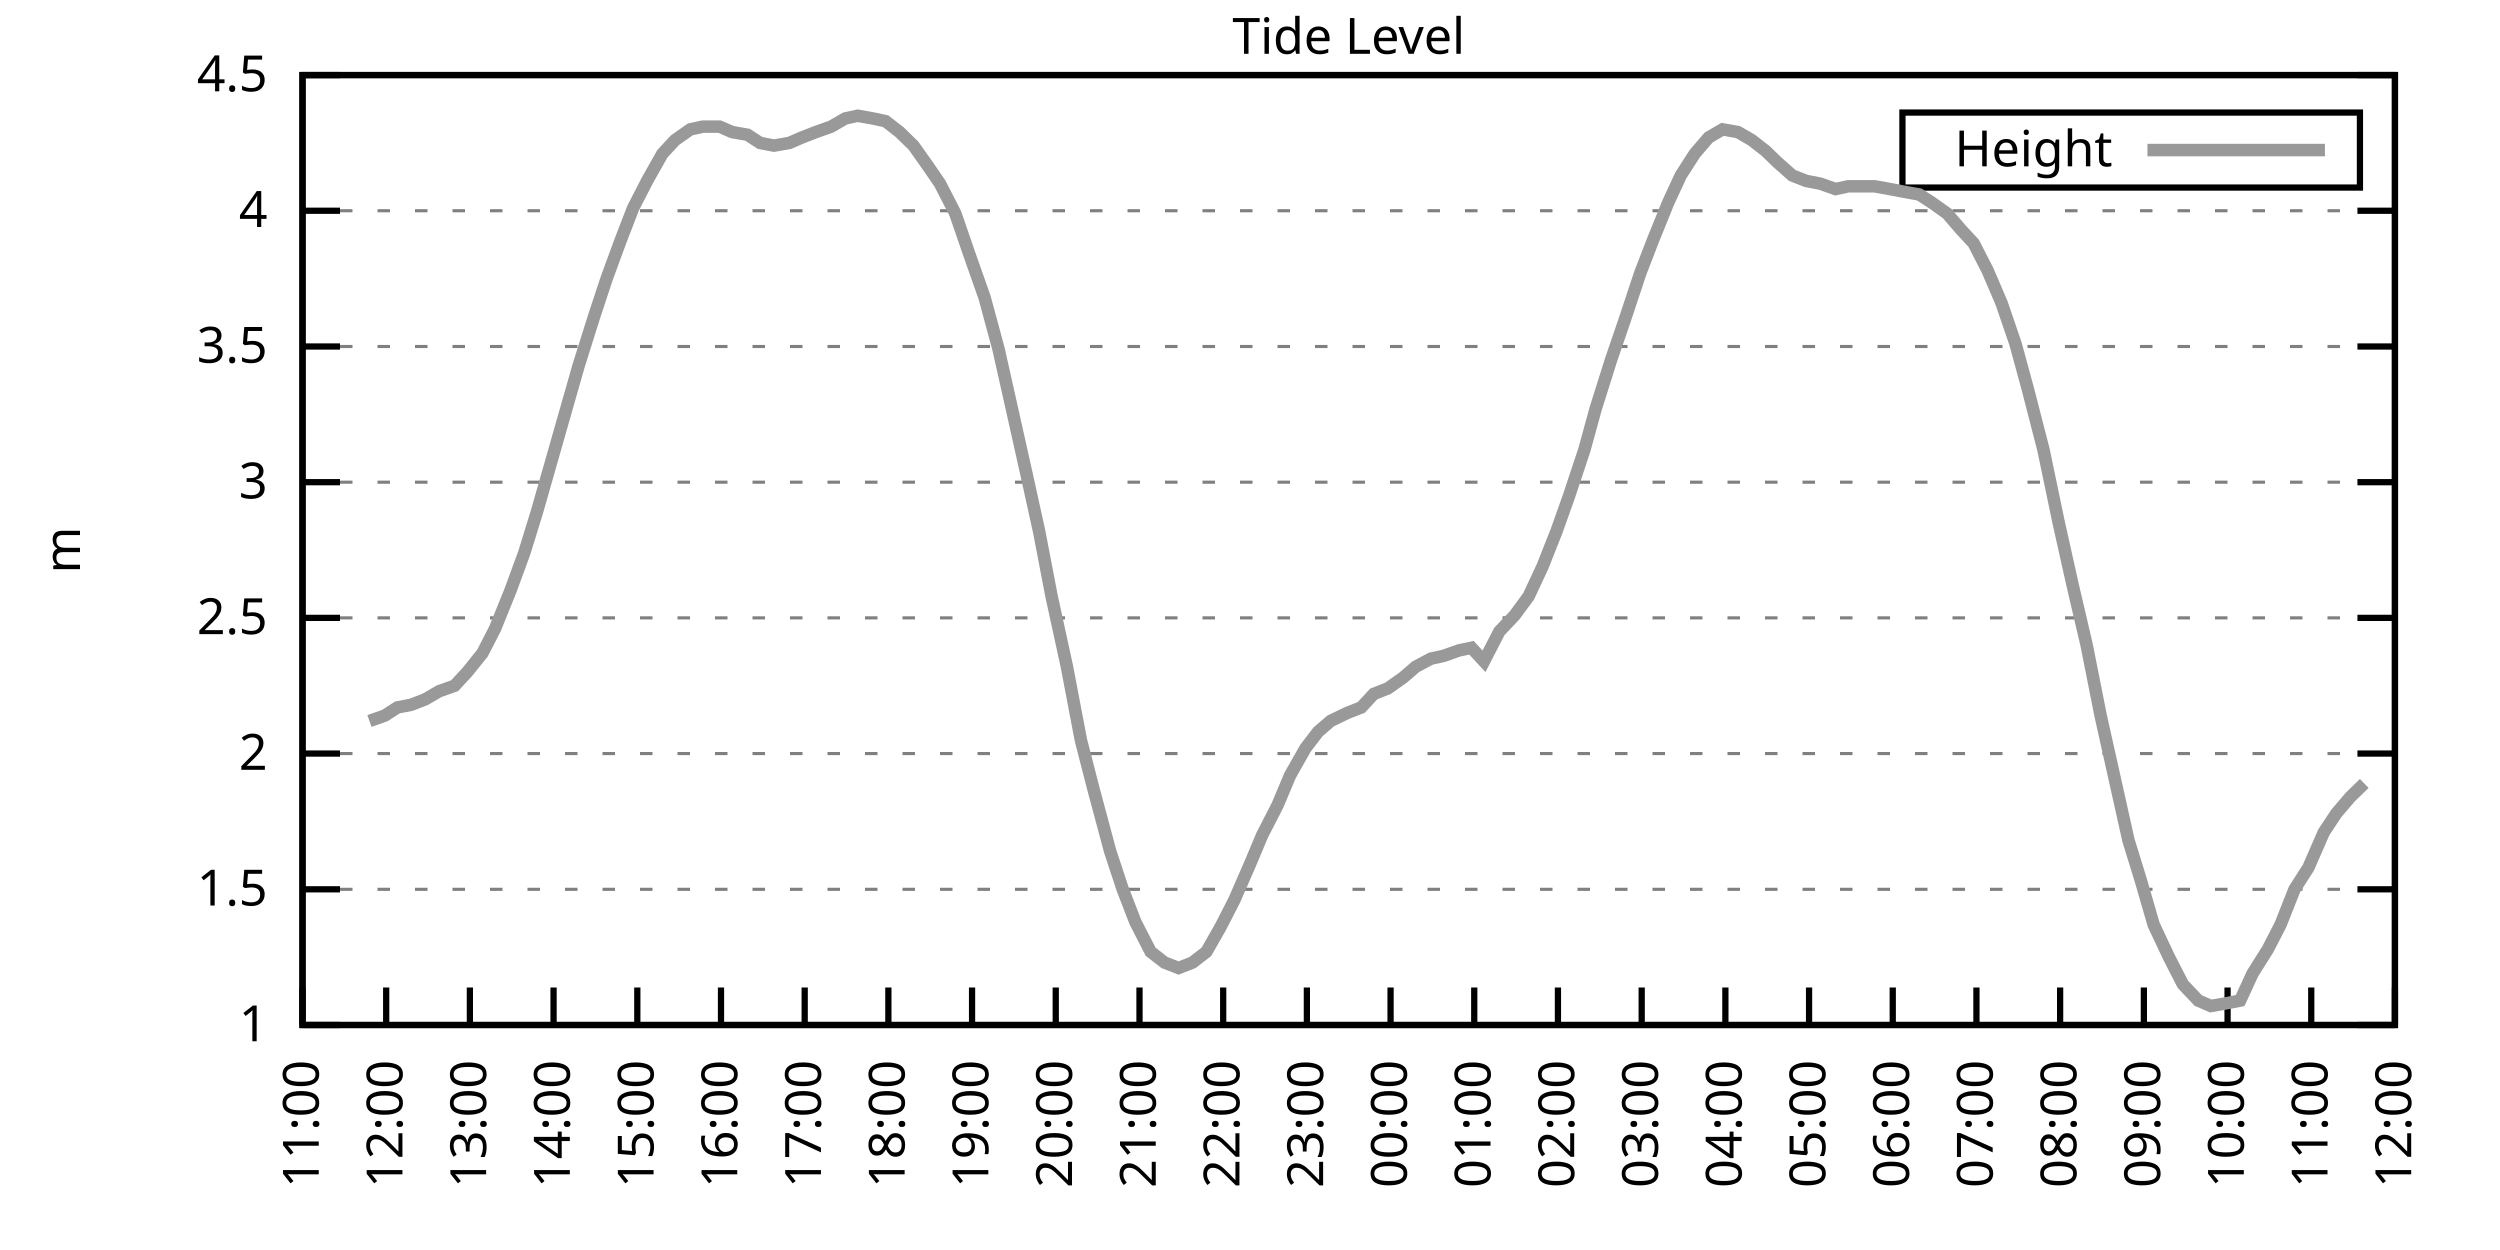
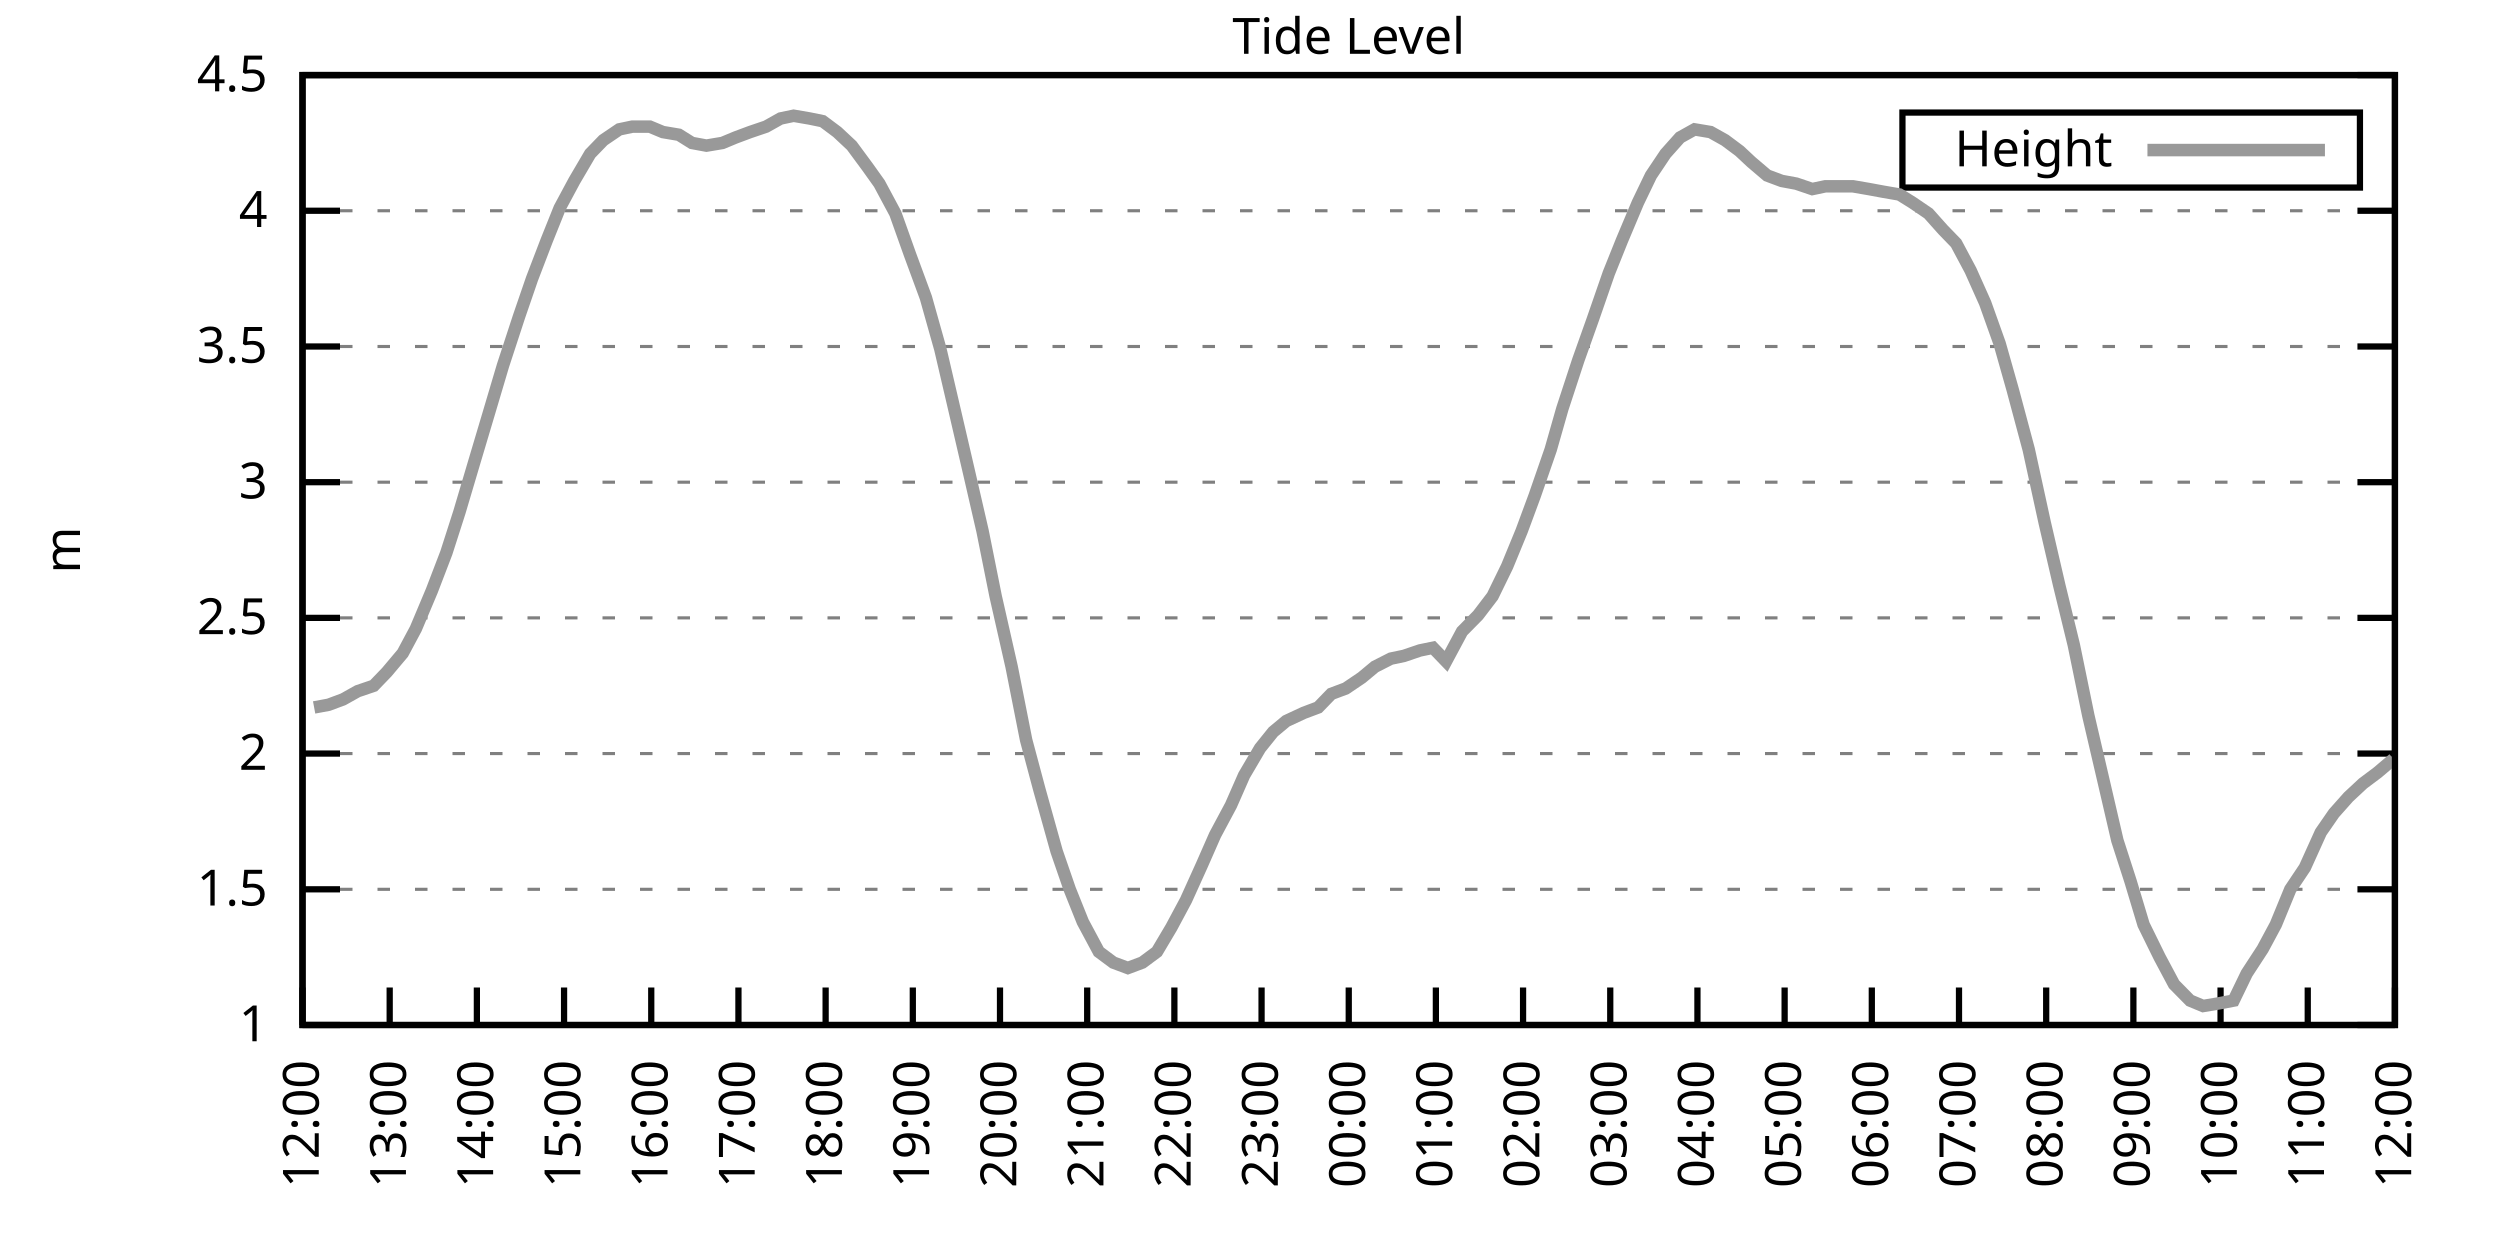
<svg xmlns="http://www.w3.org/2000/svg" xmlns:xlink="http://www.w3.org/1999/xlink" width="400" height="200" viewBox="0 0 400 200">
  <g id="gnuplot_canvas">
    <rect x="0" y="0" width="400" height="200" fill="none" />
    <defs>
      <circle id="gpDot" r="0.5" stroke-width="0.5" stroke="currentColor" />
      <path id="gpPt0" stroke-width="0.333" stroke="currentColor" d="M-1,0 h2 M0,-1 v2" />
      <path id="gpPt1" stroke-width="0.333" stroke="currentColor" d="M-1,-1 L1,1 M1,-1 L-1,1" />
      <path id="gpPt2" stroke-width="0.333" stroke="currentColor" d="M-1,0 L1,0 M0,-1 L0,1 M-1,-1 L1,1 M-1,1 L1,-1" />
      <rect id="gpPt3" stroke-width="0.333" stroke="currentColor" x="-1" y="-1" width="2" height="2" />
      <rect id="gpPt4" stroke-width="0.333" stroke="currentColor" fill="currentColor" x="-1" y="-1" width="2" height="2" />
      <circle id="gpPt5" stroke-width="0.333" stroke="currentColor" cx="0" cy="0" r="1" />
      <use xlink:href="#gpPt5" id="gpPt6" fill="currentColor" stroke="none" />
      <path id="gpPt7" stroke-width="0.333" stroke="currentColor" d="M0,-1.33 L-1.33,0.67 L1.33,0.67 z" />
      <use xlink:href="#gpPt7" id="gpPt8" fill="currentColor" stroke="none" />
      <use xlink:href="#gpPt7" id="gpPt9" stroke="currentColor" transform="rotate(180)" />
      <use xlink:href="#gpPt9" id="gpPt10" fill="currentColor" stroke="none" />
      <use xlink:href="#gpPt3" id="gpPt11" stroke="currentColor" transform="rotate(45)" />
      <use xlink:href="#gpPt11" id="gpPt12" fill="currentColor" stroke="none" />
      <path id="gpPt13" stroke-width="0.333" stroke="currentColor" d="M0,1.330 L1.265,0.411 L0.782,-1.067 L-0.782,-1.076 L-1.265,0.411 z" />
      <use xlink:href="#gpPt13" id="gpPt14" fill="currentColor" stroke="none" />
      <filter id="textbox" filterUnits="objectBoundingBox" x="0" y="0" height="1" width="1">
        <feFlood flood-color="white" flood-opacity="1" result="bgnd" />
        <feComposite in="SourceGraphic" in2="bgnd" operator="atop" />
      </filter>
      <filter id="greybox" filterUnits="objectBoundingBox" x="0" y="0" height="1" width="1">
        <feFlood flood-color="lightgrey" flood-opacity="1" result="grey" />
        <feComposite in="SourceGraphic" in2="grey" operator="atop" />
      </filter>
    </defs>
    <g fill="none" color="white" stroke="currentColor" stroke-width="1.00" stroke-linecap="butt" stroke-linejoin="miter">
</g>
    <g fill="none" color="black" stroke="currentColor" stroke-width="1.00" stroke-linecap="butt" stroke-linejoin="miter">
      <g stroke="none" shape-rendering="crispEdges">
        <polygon fill="rgb(255, 255, 255)" points="48.40,164.00 383.18,164.00 383.18,12.02 48.40,12.02 " />
      </g>
    </g>
    <g fill="none" color="black" stroke="currentColor" stroke-width="1.00" stroke-linecap="butt" stroke-linejoin="miter">
</g>
    <g fill="none" color="black" stroke="black" stroke-width="0.50" stroke-linecap="butt" stroke-linejoin="miter">
</g>
    <g fill="none" color="gray" stroke="currentColor" stroke-width="0.50" stroke-linecap="butt" stroke-linejoin="miter">
      <path stroke="gray" stroke-dasharray="2,4" class="gridline" d="M48.40,164.00 L383.19,164.00  " />
    </g>
    <g fill="none" color="gray" stroke="gray" stroke-width="1.00" stroke-linecap="butt" stroke-linejoin="miter">
</g>
    <g fill="none" color="black" stroke="currentColor" stroke-width="1.00" stroke-linecap="butt" stroke-linejoin="miter">
      <path stroke="black" d="M48.40,164.00 L54.40,164.00 M383.19,164.00 L377.19,164.00  " />
      <g transform="translate(42.80,166.60)" stroke="none" fill="black" font-family="Sans" font-size="8.00" text-anchor="end">
        <text>
          <tspan font-family="Sans"> 1</tspan>
        </text>
      </g>
    </g>
    <g fill="none" color="black" stroke="currentColor" stroke-width="1.00" stroke-linecap="butt" stroke-linejoin="miter">
</g>
    <g fill="none" color="black" stroke="black" stroke-width="0.50" stroke-linecap="butt" stroke-linejoin="miter">
</g>
    <g fill="none" color="gray" stroke="currentColor" stroke-width="0.50" stroke-linecap="butt" stroke-linejoin="miter">
      <path stroke="gray" stroke-dasharray="2,4" class="gridline" d="M48.40,142.29 L383.19,142.29  " />
    </g>
    <g fill="none" color="gray" stroke="gray" stroke-width="1.00" stroke-linecap="butt" stroke-linejoin="miter">
</g>
    <g fill="none" color="black" stroke="currentColor" stroke-width="1.00" stroke-linecap="butt" stroke-linejoin="miter">
      <path stroke="black" d="M48.40,142.29 L54.40,142.29 M383.19,142.29 L377.19,142.29  " />
      <g transform="translate(42.80,144.89)" stroke="none" fill="black" font-family="Sans" font-size="8.00" text-anchor="end">
        <text>
          <tspan font-family="Sans"> 1.5</tspan>
        </text>
      </g>
    </g>
    <g fill="none" color="black" stroke="currentColor" stroke-width="1.00" stroke-linecap="butt" stroke-linejoin="miter">
</g>
    <g fill="none" color="black" stroke="black" stroke-width="0.50" stroke-linecap="butt" stroke-linejoin="miter">
</g>
    <g fill="none" color="gray" stroke="currentColor" stroke-width="0.50" stroke-linecap="butt" stroke-linejoin="miter">
      <path stroke="gray" stroke-dasharray="2,4" class="gridline" d="M48.40,120.57 L383.19,120.57  " />
    </g>
    <g fill="none" color="gray" stroke="gray" stroke-width="1.00" stroke-linecap="butt" stroke-linejoin="miter">
</g>
    <g fill="none" color="black" stroke="currentColor" stroke-width="1.00" stroke-linecap="butt" stroke-linejoin="miter">
      <path stroke="black" d="M48.40,120.57 L54.40,120.57 M383.19,120.57 L377.19,120.57  " />
      <g transform="translate(42.80,123.17)" stroke="none" fill="black" font-family="Sans" font-size="8.00" text-anchor="end">
        <text>
          <tspan font-family="Sans"> 2</tspan>
        </text>
      </g>
    </g>
    <g fill="none" color="black" stroke="currentColor" stroke-width="1.00" stroke-linecap="butt" stroke-linejoin="miter">
</g>
    <g fill="none" color="black" stroke="black" stroke-width="0.50" stroke-linecap="butt" stroke-linejoin="miter">
</g>
    <g fill="none" color="gray" stroke="currentColor" stroke-width="0.50" stroke-linecap="butt" stroke-linejoin="miter">
      <path stroke="gray" stroke-dasharray="2,4" class="gridline" d="M48.40,98.86 L383.19,98.86  " />
    </g>
    <g fill="none" color="gray" stroke="gray" stroke-width="1.00" stroke-linecap="butt" stroke-linejoin="miter">
</g>
    <g fill="none" color="black" stroke="currentColor" stroke-width="1.00" stroke-linecap="butt" stroke-linejoin="miter">
      <path stroke="black" d="M48.40,98.86 L54.40,98.86 M383.19,98.86 L377.19,98.86  " />
      <g transform="translate(42.80,101.46)" stroke="none" fill="black" font-family="Sans" font-size="8.00" text-anchor="end">
        <text>
          <tspan font-family="Sans"> 2.5</tspan>
        </text>
      </g>
    </g>
    <g fill="none" color="black" stroke="currentColor" stroke-width="1.00" stroke-linecap="butt" stroke-linejoin="miter">
</g>
    <g fill="none" color="black" stroke="black" stroke-width="0.50" stroke-linecap="butt" stroke-linejoin="miter">
</g>
    <g fill="none" color="gray" stroke="currentColor" stroke-width="0.50" stroke-linecap="butt" stroke-linejoin="miter">
      <path stroke="gray" stroke-dasharray="2,4" class="gridline" d="M48.40,77.15 L383.19,77.15  " />
    </g>
    <g fill="none" color="gray" stroke="gray" stroke-width="1.00" stroke-linecap="butt" stroke-linejoin="miter">
</g>
    <g fill="none" color="black" stroke="currentColor" stroke-width="1.00" stroke-linecap="butt" stroke-linejoin="miter">
      <path stroke="black" d="M48.40,77.15 L54.40,77.15 M383.19,77.15 L377.19,77.15  " />
      <g transform="translate(42.80,79.75)" stroke="none" fill="black" font-family="Sans" font-size="8.00" text-anchor="end">
        <text>
          <tspan font-family="Sans"> 3</tspan>
        </text>
      </g>
    </g>
    <g fill="none" color="black" stroke="currentColor" stroke-width="1.00" stroke-linecap="butt" stroke-linejoin="miter">
</g>
    <g fill="none" color="black" stroke="black" stroke-width="0.50" stroke-linecap="butt" stroke-linejoin="miter">
</g>
    <g fill="none" color="gray" stroke="currentColor" stroke-width="0.50" stroke-linecap="butt" stroke-linejoin="miter">
      <path stroke="gray" stroke-dasharray="2,4" class="gridline" d="M48.40,55.44 L383.19,55.44  " />
    </g>
    <g fill="none" color="gray" stroke="gray" stroke-width="1.00" stroke-linecap="butt" stroke-linejoin="miter">
</g>
    <g fill="none" color="black" stroke="currentColor" stroke-width="1.00" stroke-linecap="butt" stroke-linejoin="miter">
      <path stroke="black" d="M48.40,55.44 L54.40,55.44 M383.19,55.44 L377.19,55.44  " />
      <g transform="translate(42.80,58.04)" stroke="none" fill="black" font-family="Sans" font-size="8.00" text-anchor="end">
        <text>
          <tspan font-family="Sans"> 3.5</tspan>
        </text>
      </g>
    </g>
    <g fill="none" color="black" stroke="currentColor" stroke-width="1.00" stroke-linecap="butt" stroke-linejoin="miter">
</g>
    <g fill="none" color="black" stroke="black" stroke-width="0.50" stroke-linecap="butt" stroke-linejoin="miter">
</g>
    <g fill="none" color="gray" stroke="currentColor" stroke-width="0.50" stroke-linecap="butt" stroke-linejoin="miter">
      <path stroke="gray" stroke-dasharray="2,4" class="gridline" d="M48.40,33.72 L383.19,33.72  " />
    </g>
    <g fill="none" color="gray" stroke="gray" stroke-width="1.00" stroke-linecap="butt" stroke-linejoin="miter">
</g>
    <g fill="none" color="black" stroke="currentColor" stroke-width="1.00" stroke-linecap="butt" stroke-linejoin="miter">
      <path stroke="black" d="M48.40,33.72 L54.40,33.72 M383.19,33.72 L377.19,33.72  " />
      <g transform="translate(42.80,36.32)" stroke="none" fill="black" font-family="Sans" font-size="8.00" text-anchor="end">
        <text>
          <tspan font-family="Sans"> 4</tspan>
        </text>
      </g>
    </g>
    <g fill="none" color="black" stroke="currentColor" stroke-width="1.00" stroke-linecap="butt" stroke-linejoin="miter">
</g>
    <g fill="none" color="black" stroke="black" stroke-width="0.50" stroke-linecap="butt" stroke-linejoin="miter">
</g>
    <g fill="none" color="gray" stroke="currentColor" stroke-width="0.50" stroke-linecap="butt" stroke-linejoin="miter">
      <path stroke="gray" stroke-dasharray="2,4" class="gridline" d="M48.40,12.01 L383.19,12.01  " />
    </g>
    <g fill="none" color="gray" stroke="gray" stroke-width="1.00" stroke-linecap="butt" stroke-linejoin="miter">
</g>
    <g fill="none" color="black" stroke="currentColor" stroke-width="1.00" stroke-linecap="butt" stroke-linejoin="miter">
      <path stroke="black" d="M48.40,12.01 L54.40,12.01 M383.19,12.01 L377.19,12.01  " />
      <g transform="translate(42.80,14.61)" stroke="none" fill="black" font-family="Sans" font-size="8.00" text-anchor="end">
        <text>
          <tspan font-family="Sans"> 4.5</tspan>
        </text>
      </g>
    </g>
    <g fill="none" color="black" stroke="currentColor" stroke-width="1.00" stroke-linecap="butt" stroke-linejoin="miter">
      <path stroke="black" d="M48.40,164.00 L48.40,158.00  " />
      <g transform="translate(51.00,169.60) rotate(270.00)" stroke="none" fill="black" font-family="Sans" font-size="8.00" text-anchor="end">
        <text>
-           <tspan font-family="Sans">11:00</tspan>
-         </text>
-       </g>
-     </g>
-     <g fill="none" color="black" stroke="currentColor" stroke-width="1.00" stroke-linecap="butt" stroke-linejoin="miter">
-       <path stroke="black" d="M61.79,164.00 L61.79,158.00  " />
-       <g transform="translate(64.39,169.60) rotate(270.00)" stroke="none" fill="black" font-family="Sans" font-size="8.00" text-anchor="end">
-         <text>
          <tspan font-family="Sans">12:00</tspan>
        </text>
      </g>
    </g>
    <g fill="none" color="black" stroke="currentColor" stroke-width="1.00" stroke-linecap="butt" stroke-linejoin="miter">
-       <path stroke="black" d="M75.18,164.00 L75.18,158.00  " />
-       <g transform="translate(77.78,169.60) rotate(270.00)" stroke="none" fill="black" font-family="Sans" font-size="8.00" text-anchor="end">
+       <path stroke="black" d="M62.35,164.00 L62.35,158.00  " />
+       <g transform="translate(64.95,169.60) rotate(270.00)" stroke="none" fill="black" font-family="Sans" font-size="8.00" text-anchor="end">
        <text>
          <tspan font-family="Sans">13:00</tspan>
        </text>
      </g>
    </g>
    <g fill="none" color="black" stroke="currentColor" stroke-width="1.00" stroke-linecap="butt" stroke-linejoin="miter">
-       <path stroke="black" d="M88.57,164.00 L88.57,158.00  " />
-       <g transform="translate(91.17,169.60) rotate(270.00)" stroke="none" fill="black" font-family="Sans" font-size="8.00" text-anchor="end">
+       <path stroke="black" d="M76.30,164.00 L76.30,158.00  " />
+       <g transform="translate(78.90,169.60) rotate(270.00)" stroke="none" fill="black" font-family="Sans" font-size="8.00" text-anchor="end">
        <text>
          <tspan font-family="Sans">14:00</tspan>
        </text>
      </g>
    </g>
    <g fill="none" color="black" stroke="currentColor" stroke-width="1.00" stroke-linecap="butt" stroke-linejoin="miter">
-       <path stroke="black" d="M101.97,164.00 L101.97,158.00  " />
-       <g transform="translate(104.57,169.60) rotate(270.00)" stroke="none" fill="black" font-family="Sans" font-size="8.00" text-anchor="end">
+       <path stroke="black" d="M90.25,164.00 L90.25,158.00  " />
+       <g transform="translate(92.85,169.60) rotate(270.00)" stroke="none" fill="black" font-family="Sans" font-size="8.00" text-anchor="end">
        <text>
          <tspan font-family="Sans">15:00</tspan>
        </text>
      </g>
    </g>
    <g fill="none" color="black" stroke="currentColor" stroke-width="1.00" stroke-linecap="butt" stroke-linejoin="miter">
-       <path stroke="black" d="M115.36,164.00 L115.36,158.00  " />
-       <g transform="translate(117.96,169.60) rotate(270.00)" stroke="none" fill="black" font-family="Sans" font-size="8.00" text-anchor="end">
+       <path stroke="black" d="M104.20,164.00 L104.20,158.00  " />
+       <g transform="translate(106.80,169.60) rotate(270.00)" stroke="none" fill="black" font-family="Sans" font-size="8.00" text-anchor="end">
        <text>
          <tspan font-family="Sans">16:00</tspan>
        </text>
      </g>
    </g>
    <g fill="none" color="black" stroke="currentColor" stroke-width="1.00" stroke-linecap="butt" stroke-linejoin="miter">
-       <path stroke="black" d="M128.75,164.00 L128.75,158.00  " />
-       <g transform="translate(131.35,169.60) rotate(270.00)" stroke="none" fill="black" font-family="Sans" font-size="8.00" text-anchor="end">
+       <path stroke="black" d="M118.15,164.00 L118.15,158.00  " />
+       <g transform="translate(120.75,169.60) rotate(270.00)" stroke="none" fill="black" font-family="Sans" font-size="8.00" text-anchor="end">
        <text>
          <tspan font-family="Sans">17:00</tspan>
        </text>
      </g>
    </g>
    <g fill="none" color="black" stroke="currentColor" stroke-width="1.00" stroke-linecap="butt" stroke-linejoin="miter">
-       <path stroke="black" d="M142.14,164.00 L142.14,158.00  " />
-       <g transform="translate(144.74,169.60) rotate(270.00)" stroke="none" fill="black" font-family="Sans" font-size="8.00" text-anchor="end">
+       <path stroke="black" d="M132.10,164.00 L132.10,158.00  " />
+       <g transform="translate(134.70,169.60) rotate(270.00)" stroke="none" fill="black" font-family="Sans" font-size="8.00" text-anchor="end">
        <text>
          <tspan font-family="Sans">18:00</tspan>
        </text>
      </g>
    </g>
    <g fill="none" color="black" stroke="currentColor" stroke-width="1.00" stroke-linecap="butt" stroke-linejoin="miter">
-       <path stroke="black" d="M155.53,164.00 L155.53,158.00  " />
-       <g transform="translate(158.13,169.60) rotate(270.00)" stroke="none" fill="black" font-family="Sans" font-size="8.00" text-anchor="end">
+       <path stroke="black" d="M146.05,164.00 L146.05,158.00  " />
+       <g transform="translate(148.65,169.60) rotate(270.00)" stroke="none" fill="black" font-family="Sans" font-size="8.00" text-anchor="end">
        <text>
          <tspan font-family="Sans">19:00</tspan>
        </text>
      </g>
    </g>
    <g fill="none" color="black" stroke="currentColor" stroke-width="1.00" stroke-linecap="butt" stroke-linejoin="miter">
-       <path stroke="black" d="M168.92,164.00 L168.92,158.00  " />
-       <g transform="translate(171.52,169.60) rotate(270.00)" stroke="none" fill="black" font-family="Sans" font-size="8.00" text-anchor="end">
+       <path stroke="black" d="M160.00,164.00 L160.00,158.00  " />
+       <g transform="translate(162.60,169.60) rotate(270.00)" stroke="none" fill="black" font-family="Sans" font-size="8.00" text-anchor="end">
        <text>
          <tspan font-family="Sans">20:00</tspan>
        </text>
      </g>
    </g>
    <g fill="none" color="black" stroke="currentColor" stroke-width="1.00" stroke-linecap="butt" stroke-linejoin="miter">
-       <path stroke="black" d="M182.32,164.00 L182.32,158.00  " />
-       <g transform="translate(184.92,169.60) rotate(270.00)" stroke="none" fill="black" font-family="Sans" font-size="8.00" text-anchor="end">
+       <path stroke="black" d="M173.95,164.00 L173.95,158.00  " />
+       <g transform="translate(176.55,169.60) rotate(270.00)" stroke="none" fill="black" font-family="Sans" font-size="8.00" text-anchor="end">
        <text>
          <tspan font-family="Sans">21:00</tspan>
        </text>
      </g>
    </g>
    <g fill="none" color="black" stroke="currentColor" stroke-width="1.00" stroke-linecap="butt" stroke-linejoin="miter">
-       <path stroke="black" d="M195.71,164.00 L195.71,158.00  " />
-       <g transform="translate(198.31,169.60) rotate(270.00)" stroke="none" fill="black" font-family="Sans" font-size="8.00" text-anchor="end">
+       <path stroke="black" d="M187.90,164.00 L187.90,158.00  " />
+       <g transform="translate(190.50,169.60) rotate(270.00)" stroke="none" fill="black" font-family="Sans" font-size="8.00" text-anchor="end">
        <text>
          <tspan font-family="Sans">22:00</tspan>
        </text>
      </g>
    </g>
    <g fill="none" color="black" stroke="currentColor" stroke-width="1.00" stroke-linecap="butt" stroke-linejoin="miter">
-       <path stroke="black" d="M209.10,164.00 L209.10,158.00  " />
-       <g transform="translate(211.70,169.60) rotate(270.00)" stroke="none" fill="black" font-family="Sans" font-size="8.00" text-anchor="end">
+       <path stroke="black" d="M201.85,164.00 L201.85,158.00  " />
+       <g transform="translate(204.45,169.60) rotate(270.00)" stroke="none" fill="black" font-family="Sans" font-size="8.00" text-anchor="end">
        <text>
          <tspan font-family="Sans">23:00</tspan>
        </text>
      </g>
    </g>
    <g fill="none" color="black" stroke="currentColor" stroke-width="1.00" stroke-linecap="butt" stroke-linejoin="miter">
-       <path stroke="black" d="M222.49,164.00 L222.49,158.00  " />
-       <g transform="translate(225.09,169.60) rotate(270.00)" stroke="none" fill="black" font-family="Sans" font-size="8.00" text-anchor="end">
+       <path stroke="black" d="M215.80,164.00 L215.80,158.00  " />
+       <g transform="translate(218.40,169.60) rotate(270.00)" stroke="none" fill="black" font-family="Sans" font-size="8.00" text-anchor="end">
        <text>
          <tspan font-family="Sans">00:00</tspan>
        </text>
      </g>
    </g>
    <g fill="none" color="black" stroke="currentColor" stroke-width="1.00" stroke-linecap="butt" stroke-linejoin="miter">
-       <path stroke="black" d="M235.88,164.00 L235.88,158.00  " />
-       <g transform="translate(238.48,169.60) rotate(270.00)" stroke="none" fill="black" font-family="Sans" font-size="8.00" text-anchor="end">
+       <path stroke="black" d="M229.74,164.00 L229.74,158.00  " />
+       <g transform="translate(232.34,169.60) rotate(270.00)" stroke="none" fill="black" font-family="Sans" font-size="8.00" text-anchor="end">
        <text>
          <tspan font-family="Sans">01:00</tspan>
        </text>
      </g>
    </g>
    <g fill="none" color="black" stroke="currentColor" stroke-width="1.00" stroke-linecap="butt" stroke-linejoin="miter">
-       <path stroke="black" d="M249.27,164.00 L249.27,158.00  " />
-       <g transform="translate(251.87,169.60) rotate(270.00)" stroke="none" fill="black" font-family="Sans" font-size="8.00" text-anchor="end">
+       <path stroke="black" d="M243.69,164.00 L243.69,158.00  " />
+       <g transform="translate(246.29,169.60) rotate(270.00)" stroke="none" fill="black" font-family="Sans" font-size="8.00" text-anchor="end">
        <text>
          <tspan font-family="Sans">02:00</tspan>
        </text>
      </g>
    </g>
    <g fill="none" color="black" stroke="currentColor" stroke-width="1.00" stroke-linecap="butt" stroke-linejoin="miter">
-       <path stroke="black" d="M262.67,164.00 L262.67,158.00  " />
-       <g transform="translate(265.27,169.60) rotate(270.00)" stroke="none" fill="black" font-family="Sans" font-size="8.00" text-anchor="end">
+       <path stroke="black" d="M257.64,164.00 L257.64,158.00  " />
+       <g transform="translate(260.24,169.60) rotate(270.00)" stroke="none" fill="black" font-family="Sans" font-size="8.00" text-anchor="end">
        <text>
          <tspan font-family="Sans">03:00</tspan>
        </text>
      </g>
    </g>
    <g fill="none" color="black" stroke="currentColor" stroke-width="1.00" stroke-linecap="butt" stroke-linejoin="miter">
-       <path stroke="black" d="M276.06,164.00 L276.06,158.00  " />
-       <g transform="translate(278.66,169.60) rotate(270.00)" stroke="none" fill="black" font-family="Sans" font-size="8.00" text-anchor="end">
+       <path stroke="black" d="M271.59,164.00 L271.59,158.00  " />
+       <g transform="translate(274.19,169.60) rotate(270.00)" stroke="none" fill="black" font-family="Sans" font-size="8.00" text-anchor="end">
        <text>
          <tspan font-family="Sans">04:00</tspan>
        </text>
      </g>
    </g>
    <g fill="none" color="black" stroke="currentColor" stroke-width="1.00" stroke-linecap="butt" stroke-linejoin="miter">
-       <path stroke="black" d="M289.45,164.00 L289.45,158.00  " />
-       <g transform="translate(292.05,169.60) rotate(270.00)" stroke="none" fill="black" font-family="Sans" font-size="8.00" text-anchor="end">
+       <path stroke="black" d="M285.54,164.00 L285.54,158.00  " />
+       <g transform="translate(288.14,169.60) rotate(270.00)" stroke="none" fill="black" font-family="Sans" font-size="8.00" text-anchor="end">
        <text>
          <tspan font-family="Sans">05:00</tspan>
        </text>
      </g>
    </g>
    <g fill="none" color="black" stroke="currentColor" stroke-width="1.00" stroke-linecap="butt" stroke-linejoin="miter">
-       <path stroke="black" d="M302.84,164.00 L302.84,158.00  " />
-       <g transform="translate(305.44,169.60) rotate(270.00)" stroke="none" fill="black" font-family="Sans" font-size="8.00" text-anchor="end">
+       <path stroke="black" d="M299.49,164.00 L299.49,158.00  " />
+       <g transform="translate(302.09,169.60) rotate(270.00)" stroke="none" fill="black" font-family="Sans" font-size="8.00" text-anchor="end">
        <text>
          <tspan font-family="Sans">06:00</tspan>
        </text>
      </g>
    </g>
    <g fill="none" color="black" stroke="currentColor" stroke-width="1.00" stroke-linecap="butt" stroke-linejoin="miter">
-       <path stroke="black" d="M316.23,164.00 L316.23,158.00  " />
-       <g transform="translate(318.83,169.60) rotate(270.00)" stroke="none" fill="black" font-family="Sans" font-size="8.00" text-anchor="end">
+       <path stroke="black" d="M313.44,164.00 L313.44,158.00  " />
+       <g transform="translate(316.04,169.60) rotate(270.00)" stroke="none" fill="black" font-family="Sans" font-size="8.00" text-anchor="end">
        <text>
          <tspan font-family="Sans">07:00</tspan>
        </text>
      </g>
    </g>
    <g fill="none" color="black" stroke="currentColor" stroke-width="1.00" stroke-linecap="butt" stroke-linejoin="miter">
-       <path stroke="black" d="M329.62,164.00 L329.62,158.00  " />
-       <g transform="translate(332.22,169.60) rotate(270.00)" stroke="none" fill="black" font-family="Sans" font-size="8.00" text-anchor="end">
+       <path stroke="black" d="M327.39,164.00 L327.39,158.00  " />
+       <g transform="translate(329.99,169.60) rotate(270.00)" stroke="none" fill="black" font-family="Sans" font-size="8.00" text-anchor="end">
        <text>
          <tspan font-family="Sans">08:00</tspan>
        </text>
      </g>
    </g>
    <g fill="none" color="black" stroke="currentColor" stroke-width="1.00" stroke-linecap="butt" stroke-linejoin="miter">
-       <path stroke="black" d="M343.02,164.00 L343.02,158.00  " />
-       <g transform="translate(345.62,169.60) rotate(270.00)" stroke="none" fill="black" font-family="Sans" font-size="8.00" text-anchor="end">
+       <path stroke="black" d="M341.34,164.00 L341.34,158.00  " />
+       <g transform="translate(343.94,169.60) rotate(270.00)" stroke="none" fill="black" font-family="Sans" font-size="8.00" text-anchor="end">
        <text>
          <tspan font-family="Sans">09:00</tspan>
        </text>
      </g>
    </g>
    <g fill="none" color="black" stroke="currentColor" stroke-width="1.00" stroke-linecap="butt" stroke-linejoin="miter">
-       <path stroke="black" d="M356.41,164.00 L356.41,158.00  " />
-       <g transform="translate(359.01,169.60) rotate(270.00)" stroke="none" fill="black" font-family="Sans" font-size="8.00" text-anchor="end">
+       <path stroke="black" d="M355.29,164.00 L355.29,158.00  " />
+       <g transform="translate(357.89,169.60) rotate(270.00)" stroke="none" fill="black" font-family="Sans" font-size="8.00" text-anchor="end">
        <text>
          <tspan font-family="Sans">10:00</tspan>
        </text>
      </g>
    </g>
    <g fill="none" color="black" stroke="currentColor" stroke-width="1.00" stroke-linecap="butt" stroke-linejoin="miter">
-       <path stroke="black" d="M369.80,164.00 L369.80,158.00  " />
-       <g transform="translate(372.40,169.60) rotate(270.00)" stroke="none" fill="black" font-family="Sans" font-size="8.00" text-anchor="end">
+       <path stroke="black" d="M369.24,164.00 L369.24,158.00  " />
+       <g transform="translate(371.84,169.60) rotate(270.00)" stroke="none" fill="black" font-family="Sans" font-size="8.00" text-anchor="end">
        <text>
          <tspan font-family="Sans">11:00</tspan>
        </text>
      </g>
    </g>
    <g fill="none" color="black" stroke="currentColor" stroke-width="1.00" stroke-linecap="butt" stroke-linejoin="miter">
      <path stroke="black" d="M383.19,164.00 L383.19,158.00  " />
      <g transform="translate(385.79,169.60) rotate(270.00)" stroke="none" fill="black" font-family="Sans" font-size="8.00" text-anchor="end">
        <text>
          <tspan font-family="Sans">12:00</tspan>
        </text>
      </g>
    </g>
    <g fill="none" color="black" stroke="currentColor" stroke-width="1.00" stroke-linecap="butt" stroke-linejoin="miter">
</g>
    <g fill="none" color="black" stroke="currentColor" stroke-width="1.00" stroke-linecap="butt" stroke-linejoin="miter">
      <path stroke="black" d="M48.40,12.01 L48.40,164.00 L383.19,164.00 L383.19,12.01 L48.40,12.01 Z  " />
    </g>
    <g fill="none" color="black" stroke="currentColor" stroke-width="1.00" stroke-linecap="butt" stroke-linejoin="miter">
</g>
    <g fill="none" color="black" stroke="currentColor" stroke-width="1.00" stroke-linecap="butt" stroke-linejoin="miter">
      <path stroke="black" d="M304.39,30.01 L304.39,18.01 L377.59,18.01 L377.59,30.01 L304.39,30.01 Z  " />
    </g>
    <g id="Tide_level_plot_1">
      <g fill="none" color="white" stroke="black" stroke-width="2.00" stroke-linecap="butt" stroke-linejoin="miter">
</g>
      <g fill="none" color="black" stroke="currentColor" stroke-width="2.00" stroke-linecap="butt" stroke-linejoin="miter">
        <g transform="translate(337.99,26.61)" stroke="none" fill="black" font-family="Sans" font-size="8.00" text-anchor="end">
          <text>
            <tspan font-family="Sans">Height</tspan>
          </text>
        </g>
      </g>
      <g fill="none" color="black" stroke="currentColor" stroke-width="2.00" stroke-linecap="butt" stroke-linejoin="miter">
-         <path stroke="rgb(153, 153, 153)" d="M343.59,24.01 L371.99,24.01 M59.11,115.36 L61.57,114.49 L63.58,113.19 L65.81,112.76 L68.04,111.89 L70.27,110.59   L72.73,109.72 L74.74,107.55 L77.19,104.51 L79.20,100.60 L81.66,94.52 L83.89,88.44 L85.90,81.93 L88.13,74.11   L90.36,66.29 L92.59,58.48 L95.05,50.66 L97.06,44.58 L99.29,38.50 L101.30,33.29 L103.53,28.95 L105.98,24.60   L107.99,22.43 L110.45,20.70 L112.46,20.26 L115.13,20.26 L117.14,21.13 L119.60,21.56 L121.61,22.87 L123.84,23.30   L126.29,22.87 L128.30,22.00 L130.54,21.13 L132.99,20.26 L135.22,18.96 L137.23,18.52 L139.69,18.96 L141.69,19.39   L143.93,21.13 L146.16,23.30 L148.61,26.77 L150.40,29.38 L152.85,34.16 L155.09,40.67 L157.54,47.62 L159.77,55.87   L162.01,65.86 L164.24,75.85 L166.25,84.97 L168.25,95.39 L170.71,106.68 L172.94,118.40 L174.95,126.22 L177.63,136.21   L179.64,142.29 L181.65,147.50 L184.10,152.28 L186.33,154.01 L188.57,154.88 L190.80,154.01 L193.03,152.28 L195.26,148.37   L197.49,144.02 L199.95,138.38 L201.96,133.60 L204.41,128.83 L206.42,124.05 L208.88,119.71 L210.88,117.10 L212.89,115.36   L215.57,114.06 L217.80,113.19 L219.81,111.02 L222.04,110.15 L224.50,108.42 L226.51,106.68 L228.96,105.38 L230.97,104.94   L233.43,104.07 L235.44,103.64 L237.44,105.81 L239.90,101.03 L242.36,98.43 L244.59,95.39 L246.82,90.61 L249.05,84.97   L251.06,79.32 L253.51,71.94 L255.30,65.42 L257.76,57.61 L259.99,51.09 L262.44,43.71 L264.45,38.50 L266.91,32.42   L268.92,28.08 L271.15,24.60 L273.38,22.00 L275.61,20.70 L278.07,21.13 L280.30,22.43 L282.53,24.17 L284.32,25.91   L286.77,28.08 L289.00,28.95 L291.23,29.38 L293.69,30.25 L295.70,29.81 L297.93,29.81 L299.94,29.81 L302.39,30.25   L304.63,30.68 L307.08,31.12 L309.09,32.42 L311.54,34.16 L313.78,36.76 L315.79,38.93 L318.02,43.28 L320.25,48.49   L322.48,55.00 L324.49,62.38 L326.95,71.94 L329.40,83.66 L331.63,93.65 L333.86,103.20 L336.10,114.49 L338.33,124.48   L340.56,134.47 L342.57,140.98 L344.58,147.93 L347.03,153.14 L349.26,157.49 L351.72,160.09 L353.73,160.96 L356.18,160.53   L358.42,160.09 L360.42,155.75 L362.88,151.84 L364.89,147.93 L367.12,142.29 L369.35,138.81 L371.81,133.17 L373.82,130.13   L376.05,127.52 L378.28,125.35  " />
+         <path stroke="rgb(153, 153, 153)" d="M343.59,24.01 L371.99,24.01 M50.26,113.19 L52.58,112.76 L54.91,111.89 L57.23,110.59 L59.79,109.72 L61.88,107.55   L64.44,104.51 L66.53,100.60 L69.09,94.52 L71.42,88.44 L73.51,81.93 L75.83,74.11 L78.16,66.29 L80.48,58.48   L83.04,50.66 L85.13,44.58 L87.46,38.50 L89.55,33.29 L91.88,28.95 L94.43,24.60 L96.53,22.43 L99.08,20.70   L101.18,20.26 L103.97,20.26 L106.06,21.13 L108.62,21.56 L110.71,22.87 L113.03,23.30 L115.59,22.87 L117.68,22.00   L120.01,21.13 L122.57,20.26 L124.89,18.96 L126.98,18.52 L129.54,18.96 L131.63,19.39 L133.96,21.13 L136.28,23.30   L138.84,26.77 L140.70,29.38 L143.26,34.16 L145.58,40.67 L148.14,47.62 L150.46,55.87 L152.79,65.86 L155.11,75.85   L157.21,84.97 L159.30,95.39 L161.86,106.68 L164.18,118.40 L166.27,126.22 L169.06,136.21 L171.16,142.29 L173.25,147.50   L175.81,152.28 L178.13,154.01 L180.46,154.88 L182.78,154.01 L185.11,152.28 L187.43,148.37 L189.76,144.02 L192.31,138.38   L194.41,133.60 L196.96,128.83 L199.06,124.05 L201.61,119.71 L203.71,117.10 L205.80,115.36 L208.59,114.06 L210.91,113.19   L213.01,111.02 L215.33,110.15 L217.89,108.42 L219.98,106.68 L222.54,105.38 L224.63,104.94 L227.19,104.07 L229.28,103.64   L231.37,105.81 L233.93,101.03 L236.49,98.43 L238.81,95.39 L241.14,90.61 L243.46,84.97 L245.55,79.32 L248.11,71.94   L249.97,65.42 L252.53,57.61 L254.85,51.09 L257.41,43.71 L259.50,38.50 L262.06,32.42 L264.15,28.08 L266.48,24.60   L268.80,22.00 L271.13,20.70 L273.69,21.13 L276.01,22.43 L278.34,24.17 L280.20,25.91 L282.75,28.08 L285.08,28.95   L287.40,29.38 L289.96,30.25 L292.05,29.81 L294.38,29.81 L296.47,29.81 L299.03,30.25 L301.35,30.68 L303.91,31.12   L306.00,32.42 L308.56,34.16 L310.88,36.76 L312.98,38.93 L315.30,43.28 L317.63,48.49 L319.95,55.00 L322.04,62.38   L324.60,71.94 L327.16,83.66 L329.48,93.65 L331.81,103.20 L334.13,114.49 L336.46,124.48 L338.78,134.47 L340.88,140.98   L342.97,147.93 L345.53,153.14 L347.85,157.49 L350.41,160.09 L352.50,160.96 L355.06,160.53 L357.38,160.09 L359.48,155.75   L362.03,151.84 L364.13,147.93 L366.45,142.29 L368.78,138.81 L371.33,133.17 L373.43,130.13 L375.75,127.52 L378.08,125.35   L380.40,123.61 L382.96,121.44  " />
      </g>
    </g>
    <g fill="none" color="black" stroke="currentColor" stroke-width="2.00" stroke-linecap="butt" stroke-linejoin="miter">
</g>
    <g fill="none" color="black" stroke="black" stroke-width="1.00" stroke-linecap="butt" stroke-linejoin="miter">
</g>
    <g fill="none" color="black" stroke="currentColor" stroke-width="1.00" stroke-linecap="butt" stroke-linejoin="miter">
      <path stroke="black" d="M48.40,12.01 L48.40,164.00 L383.19,164.00 L383.19,12.01 L48.40,12.01 Z  " />
      <g transform="translate(12.80,88.01) rotate(270.00)" stroke="none" fill="black" font-family="Sans" font-size="8.00" text-anchor="middle">
        <text>
          <tspan font-family="Sans">m</tspan>
        </text>
      </g>
    </g>
    <g fill="none" color="black" stroke="currentColor" stroke-width="1.00" stroke-linecap="butt" stroke-linejoin="miter">
</g>
    <g fill="none" color="black" stroke="currentColor" stroke-width="1.00" stroke-linecap="butt" stroke-linejoin="miter">
      <g transform="translate(215.79,8.61)" stroke="none" fill="black" font-family="Sans" font-size="8.00" text-anchor="middle">
        <text>
          <tspan font-family="Sans">Tide Level</tspan>
        </text>
      </g>
    </g>
    <g fill="none" color="black" stroke="currentColor" stroke-width="1.00" stroke-linecap="butt" stroke-linejoin="miter">
</g>
  </g>
</svg>
